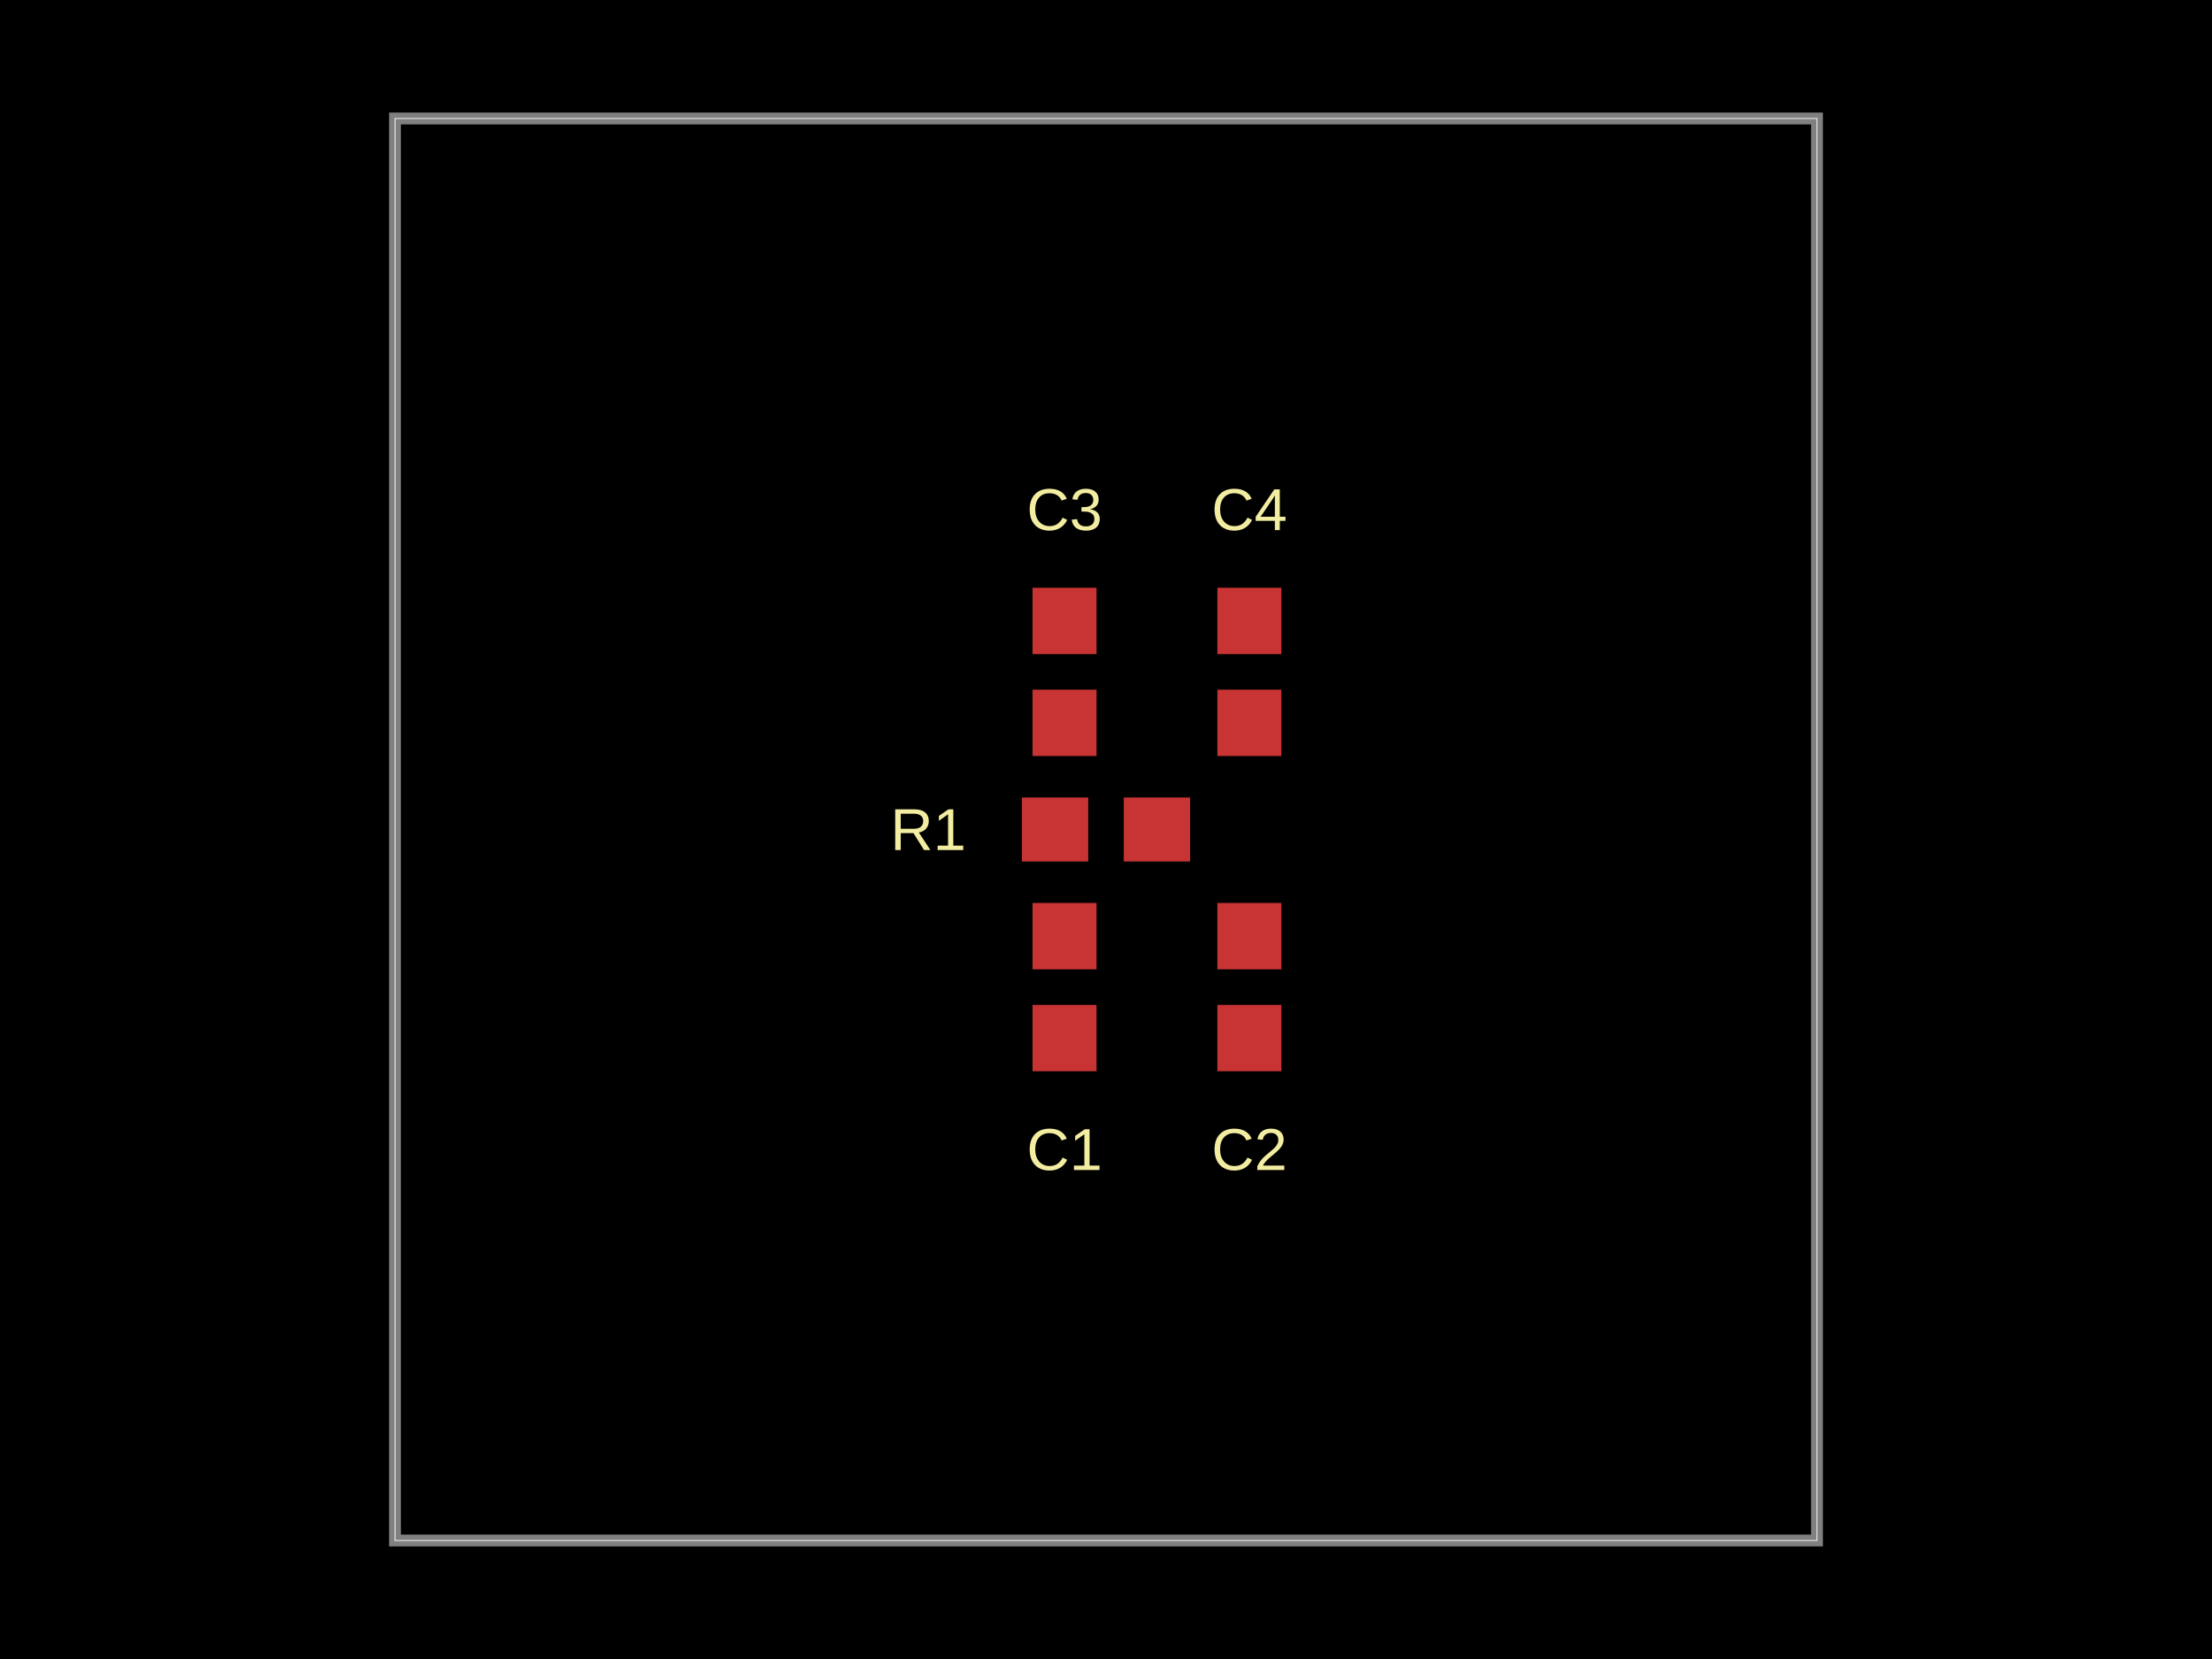
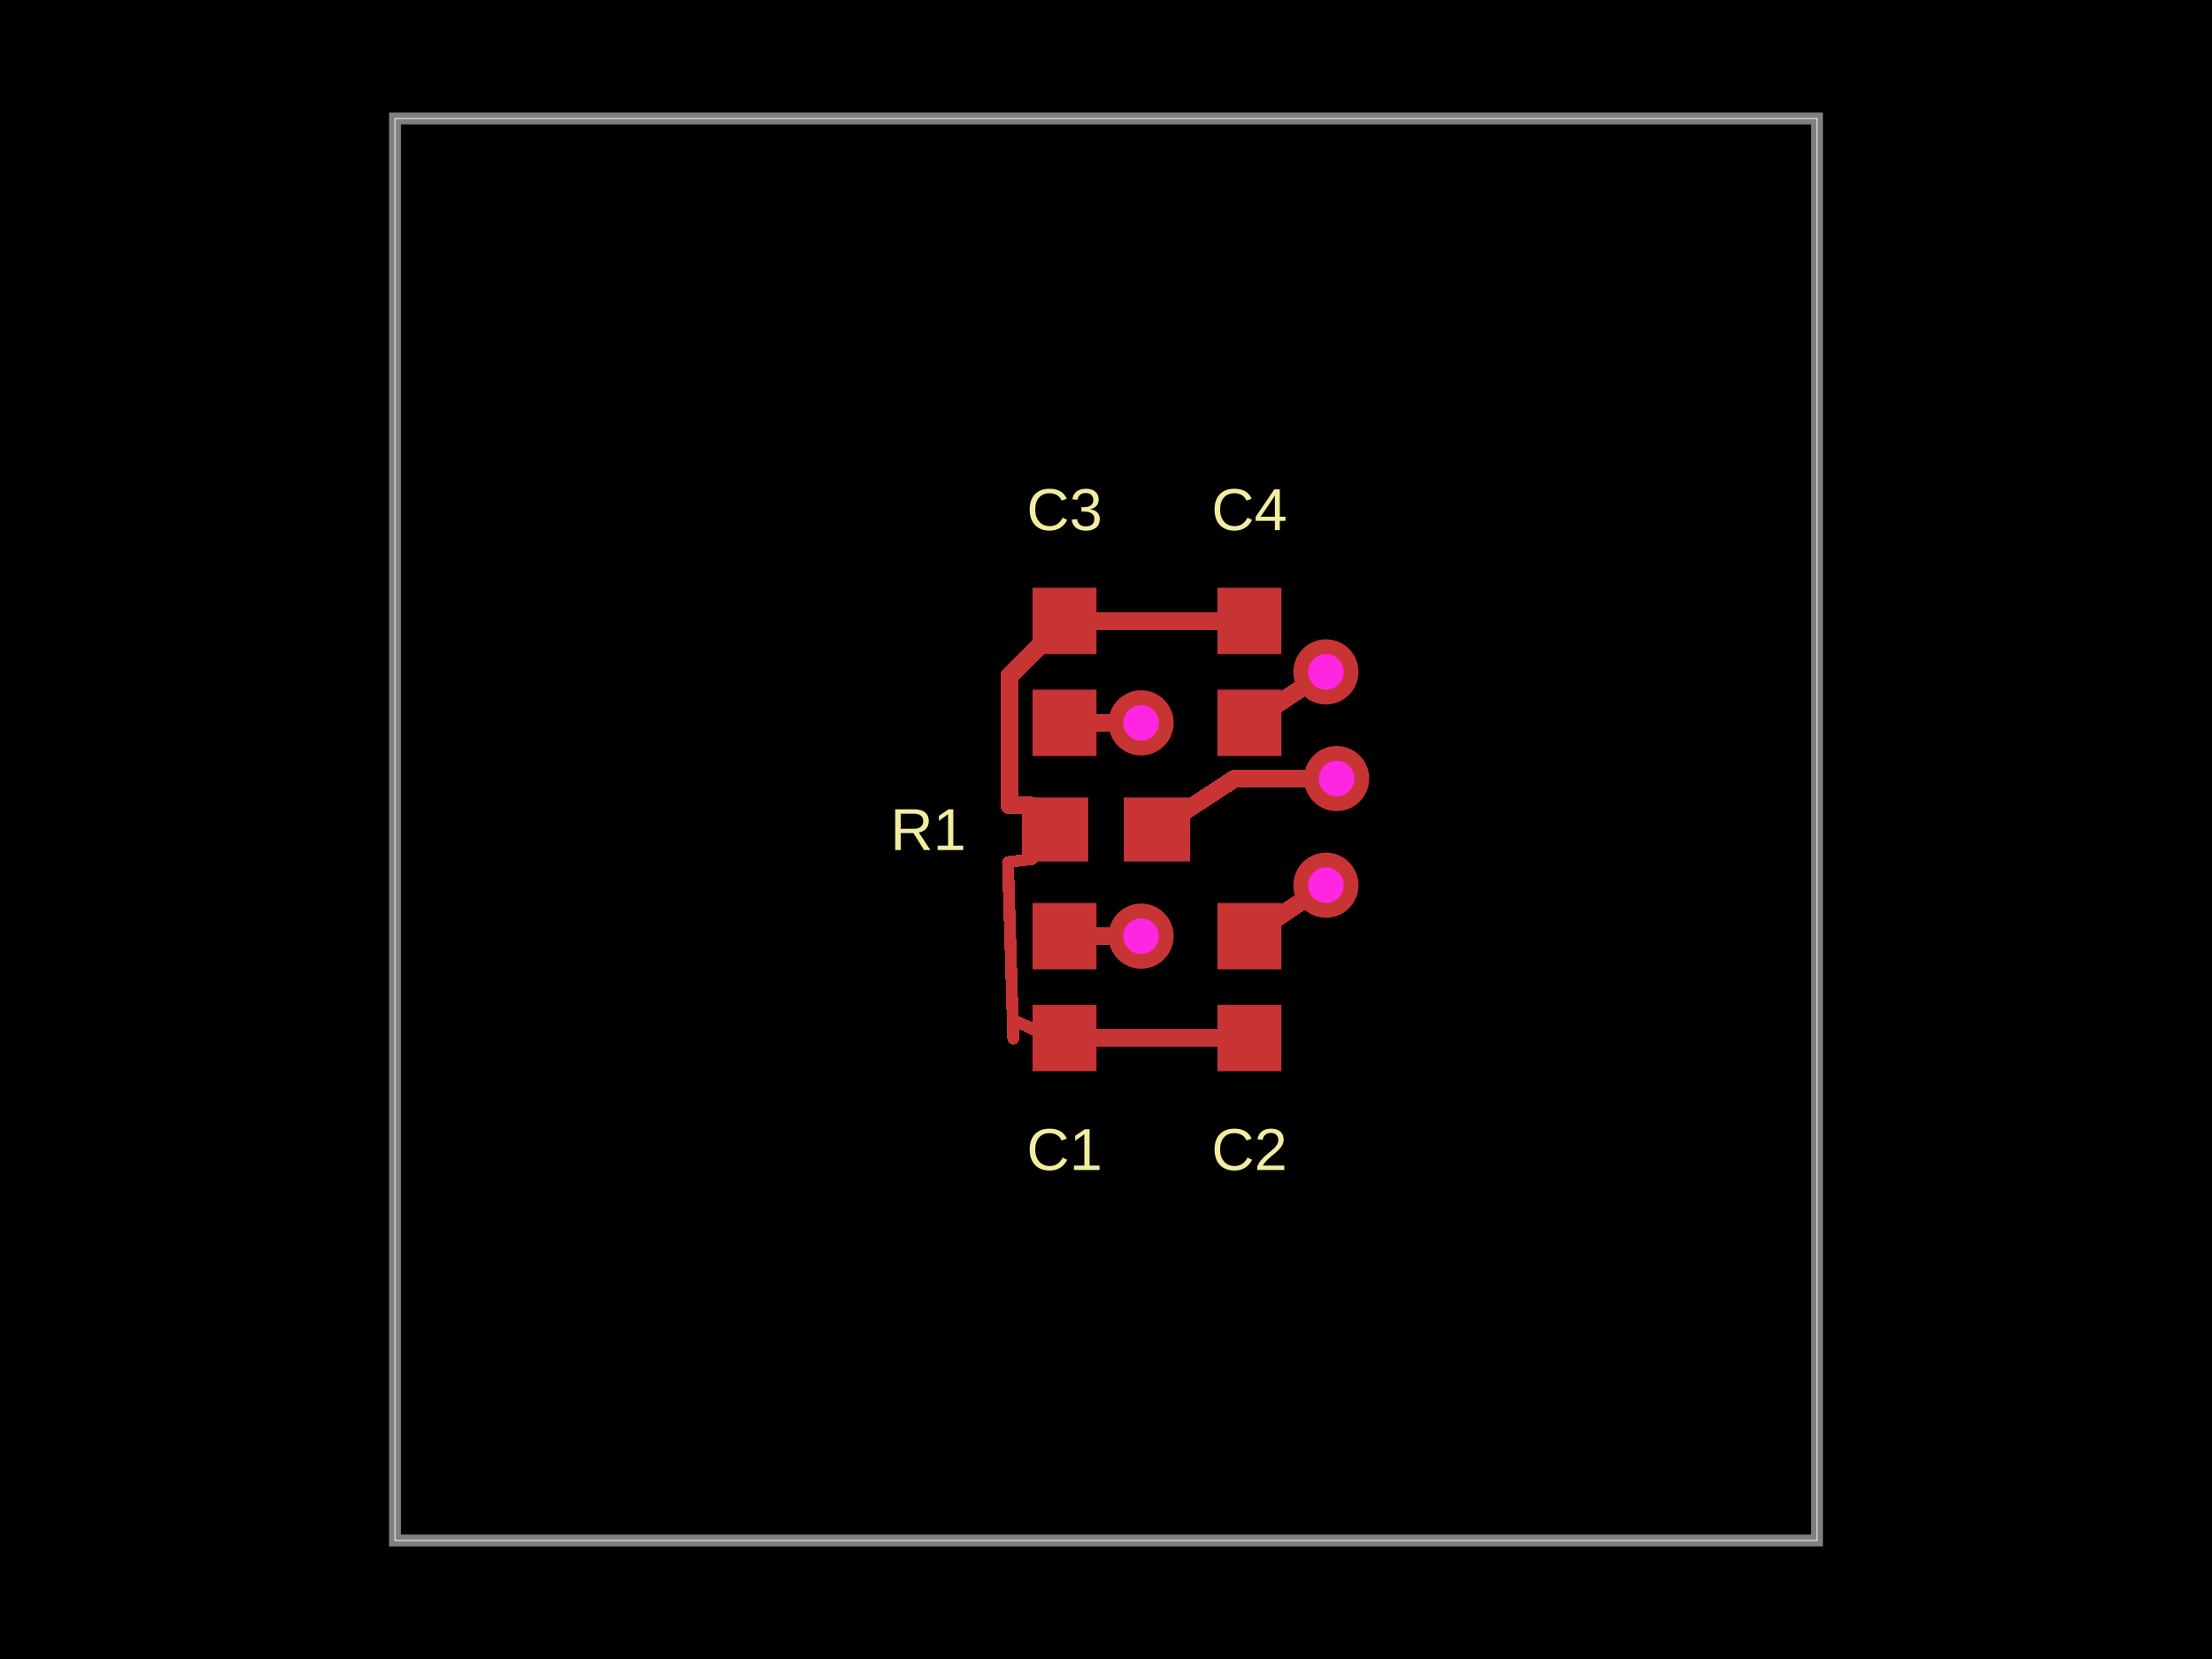
<svg xmlns="http://www.w3.org/2000/svg" width="800" height="600" data-software-used-string="@tscircuit/core@0.0.1861">
  <style />
  <rect class="boundary" x="0" y="0" fill="#000" width="800" height="600" data-type="pcb_background" data-pcb-layer="global" />
  <rect class="pcb-boundary" fill="none" stroke="#fff" stroke-width="0.3" x="142.857" y="42.857" width="514.286" height="514.286" data-type="pcb_boundary" data-pcb-layer="global" />
  <path class="pcb-board" d="M 142.857 557.143 L 657.143 557.143 L 657.143 42.857 L 142.857 42.857 Z" fill="none" stroke="rgba(255, 255, 255, 0.5)" stroke-width="4.286" data-type="pcb_board" data-pcb-layer="board" />
  <rect class="pcb-pad" fill="rgb(200, 52, 52)" x="369.571" y="288.429" width="24" height="23.143" data-type="pcb_smtpad" data-pcb-layer="top" />
  <rect class="pcb-pad" fill="rgb(200, 52, 52)" x="406.429" y="288.429" width="24" height="23.143" data-type="pcb_smtpad" data-pcb-layer="top" />
  <rect class="pcb-pad" fill="rgb(200, 52, 52)" x="373.429" y="363.429" width="23.143" height="24" data-type="pcb_smtpad" data-pcb-layer="top" />
  <rect class="pcb-pad" fill="rgb(200, 52, 52)" x="373.429" y="326.571" width="23.143" height="24" data-type="pcb_smtpad" data-pcb-layer="top" />
  <rect class="pcb-pad" fill="rgb(200, 52, 52)" x="440.286" y="363.429" width="23.143" height="24" data-type="pcb_smtpad" data-pcb-layer="top" />
  <rect class="pcb-pad" fill="rgb(200, 52, 52)" x="440.286" y="326.571" width="23.143" height="24" data-type="pcb_smtpad" data-pcb-layer="top" />
  <rect class="pcb-pad" fill="rgb(200, 52, 52)" x="373.429" y="212.571" width="23.143" height="24" data-type="pcb_smtpad" data-pcb-layer="top" />
  <rect class="pcb-pad" fill="rgb(200, 52, 52)" x="373.429" y="249.429" width="23.143" height="24" data-type="pcb_smtpad" data-pcb-layer="top" />
  <rect class="pcb-pad" fill="rgb(200, 52, 52)" x="440.286" y="212.571" width="23.143" height="24" data-type="pcb_smtpad" data-pcb-layer="top" />
  <rect class="pcb-pad" fill="rgb(200, 52, 52)" x="440.286" y="249.429" width="23.143" height="24" data-type="pcb_smtpad" data-pcb-layer="top" />
+   <path class="pcb-trace" stroke="rgb(200, 52, 52)" fill="none" d="M 385 224.571 L 451.857 224.571" stroke-width="6.429" stroke-linecap="round" stroke-linejoin="round" shape-rendering="crispEdges" data-type="pcb_trace" data-pcb-layer="top" />
+   <path class="pcb-trace" stroke="rgb(200, 52, 52)" fill="none" d="M 385 375.429 L 451.857 375.429" stroke-width="6.429" stroke-linecap="round" stroke-linejoin="round" shape-rendering="crispEdges" data-type="pcb_trace" data-pcb-layer="top" />
+   <path class="pcb-trace" stroke="rgb(200, 52, 52)" fill="none" d="M 381.571 300 L 372.871 291.299" stroke-width="6.429" stroke-linecap="round" stroke-linejoin="round" shape-rendering="crispEdges" data-type="pcb_trace" data-pcb-layer="top" />
+   <path class="pcb-trace" stroke="rgb(200, 52, 52)" fill="none" d="M 372.871 291.299 L 365.039 291.299" stroke-width="6.429" stroke-linecap="round" stroke-linejoin="round" shape-rendering="crispEdges" data-type="pcb_trace" data-pcb-layer="top" />
+   <path class="pcb-trace" stroke="rgb(200, 52, 52)" fill="none" d="M 365.039 291.299 L 365.039 244.532" stroke-width="6.429" stroke-linecap="round" stroke-linejoin="round" shape-rendering="crispEdges" data-type="pcb_trace" data-pcb-layer="top" />
+   <path class="pcb-trace" stroke="rgb(200, 52, 52)" fill="none" d="M 365.039 244.532 L 385 224.571" stroke-width="6.429" stroke-linecap="round" stroke-linejoin="round" shape-rendering="crispEdges" data-type="pcb_trace" data-pcb-layer="top" />
+   <path class="pcb-trace" stroke="rgb(200, 52, 52)" fill="none" d="M 381.571 300 L 381.786 300" stroke-width="4.286" stroke-linecap="round" stroke-linejoin="round" shape-rendering="crispEdges" data-type="pcb_trace" data-pcb-layer="top" />
+   <path class="pcb-trace" stroke="rgb(200, 52, 52)" fill="none" d="M 381.786 300 L 379.771 302.1" stroke-width="4.286" stroke-linecap="round" stroke-linejoin="round" shape-rendering="crispEdges" data-type="pcb_trace" data-pcb-layer="top" />
+   <path class="pcb-trace" stroke="rgb(200, 52, 52)" fill="none" d="M 379.771 302.1 L 377.843 304.157" stroke-width="4.286" stroke-linecap="round" stroke-linejoin="round" shape-rendering="crispEdges" data-type="pcb_trace" data-pcb-layer="top" />
+   <path class="pcb-trace" stroke="rgb(200, 52, 52)" fill="none" d="M 377.843 304.157 L 376.214 306" stroke-width="4.286" stroke-linecap="round" stroke-linejoin="round" shape-rendering="crispEdges" data-type="pcb_trace" data-pcb-layer="top" />
+   <path class="pcb-trace" stroke="rgb(200, 52, 52)" fill="none" d="M 376.214 306 L 375.143 307.714" stroke-width="4.286" stroke-linecap="round" stroke-linejoin="round" shape-rendering="crispEdges" data-type="pcb_trace" data-pcb-layer="top" />
+   <path class="pcb-trace" stroke="rgb(200, 52, 52)" fill="none" d="M 375.143 307.714 L 373.214 310.714" stroke-width="4.286" stroke-linecap="round" stroke-linejoin="round" shape-rendering="crispEdges" data-type="pcb_trace" data-pcb-layer="top" />
+   <path class="pcb-trace" stroke="rgb(200, 52, 52)" fill="none" d="M 373.214 310.714 L 364.539 311.782" stroke-width="4.286" stroke-linecap="round" stroke-linejoin="round" shape-rendering="crispEdges" data-type="pcb_trace" data-pcb-layer="top" />
+   <path class="pcb-trace" stroke="rgb(200, 52, 52)" fill="none" d="M 364.539 311.782 L 366.468 375.639" stroke-width="4.286" stroke-linecap="round" stroke-linejoin="round" shape-rendering="crispEdges" data-type="pcb_trace" data-pcb-layer="top" />
+   <path class="pcb-trace" stroke="rgb(200, 52, 52)" fill="none" d="M 366.468 375.639 L 366.259 368.718" stroke-width="4.286" stroke-linecap="round" stroke-linejoin="round" shape-rendering="crispEdges" data-type="pcb_trace" data-pcb-layer="top" />
+   <path class="pcb-trace" stroke="rgb(200, 52, 52)" fill="none" d="M 366.259 368.718 L 380.141 375.429" stroke-width="4.286" stroke-linecap="round" stroke-linejoin="round" shape-rendering="crispEdges" data-type="pcb_trace" data-pcb-layer="top" />
+   <path class="pcb-trace" stroke="rgb(200, 52, 52)" fill="none" d="M 380.141 375.429 L 385 375.429" stroke-width="4.286" stroke-linecap="round" stroke-linejoin="round" shape-rendering="crispEdges" data-type="pcb_trace" data-pcb-layer="top" />
+   <path class="pcb-trace" stroke="rgb(200, 52, 52)" fill="none" d="M 418.429 300 L 446.543 281.571" stroke-width="6.429" stroke-linecap="round" stroke-linejoin="round" shape-rendering="crispEdges" data-type="pcb_trace" data-pcb-layer="top" />
+   <path class="pcb-trace" stroke="rgb(200, 52, 52)" fill="none" d="M 446.543 281.571 L 483.4 281.571" stroke-width="6.429" stroke-linecap="round" stroke-linejoin="round" shape-rendering="crispEdges" data-type="pcb_trace" data-pcb-layer="top" />
+   <path class="pcb-trace" stroke="rgb(200, 52, 52)" fill="none" d="M 451.857 338.571 L 479.543 320.143" stroke-width="6.429" stroke-linecap="round" stroke-linejoin="round" shape-rendering="crispEdges" data-type="pcb_trace" data-pcb-layer="top" />
+   <path class="pcb-trace" stroke="rgb(200, 52, 52)" fill="none" d="M 451.857 261.429 L 479.543 243" stroke-width="6.429" stroke-linecap="round" stroke-linejoin="round" shape-rendering="crispEdges" data-type="pcb_trace" data-pcb-layer="top" />
+   <path class="pcb-trace" stroke="rgb(200, 52, 52)" fill="none" d="M 385 261.429 L 412.686 261.429" stroke-width="6.429" stroke-linecap="round" stroke-linejoin="round" shape-rendering="crispEdges" data-type="pcb_trace" data-pcb-layer="top" />
+   <path class="pcb-trace" stroke="rgb(200, 52, 52)" fill="none" d="M 385 338.571 L 412.686 338.571" stroke-width="6.429" stroke-linecap="round" stroke-linejoin="round" shape-rendering="crispEdges" data-type="pcb_trace" data-pcb-layer="top" />
  <text x="0" y="0" dx="0" dy="0" fill="#f2eda1" font-family="Arial, sans-serif" font-size="21.429" text-anchor="middle" dominant-baseline="central" transform="matrix(1,0,0,1,335.7143,300)" class="pcb-silkscreen-text pcb-silkscreen-top" data-pcb-silkscreen-text-id="pcb_silkscreen_text_0" stroke="none" data-type="pcb_silkscreen_text" data-pcb-layer="top">R1</text>
  <text x="0" y="0" dx="0" dy="0" fill="#f2eda1" font-family="Arial, sans-serif" font-size="21.429" text-anchor="middle" dominant-baseline="central" transform="matrix(1,0,0,1,385,415.7143)" class="pcb-silkscreen-text pcb-silkscreen-top" data-pcb-silkscreen-text-id="pcb_silkscreen_text_1" stroke="none" data-type="pcb_silkscreen_text" data-pcb-layer="top">C1</text>
  <text x="0" y="0" dx="0" dy="0" fill="#f2eda1" font-family="Arial, sans-serif" font-size="21.429" text-anchor="middle" dominant-baseline="central" transform="matrix(1,0,0,1,451.8571,415.7143)" class="pcb-silkscreen-text pcb-silkscreen-top" data-pcb-silkscreen-text-id="pcb_silkscreen_text_2" stroke="none" data-type="pcb_silkscreen_text" data-pcb-layer="top">C2</text>
  <text x="0" y="0" dx="0" dy="0" fill="#f2eda1" font-family="Arial, sans-serif" font-size="21.429" text-anchor="middle" dominant-baseline="central" transform="matrix(1,0,0,1,385,184.2857)" class="pcb-silkscreen-text pcb-silkscreen-top" data-pcb-silkscreen-text-id="pcb_silkscreen_text_3" stroke="none" data-type="pcb_silkscreen_text" data-pcb-layer="top">C3</text>
  <text x="0" y="0" dx="0" dy="0" fill="#f2eda1" font-family="Arial, sans-serif" font-size="21.429" text-anchor="middle" dominant-baseline="central" transform="matrix(1,0,0,1,451.8571,184.2857)" class="pcb-silkscreen-text pcb-silkscreen-top" data-pcb-silkscreen-text-id="pcb_silkscreen_text_4" stroke="none" data-type="pcb_silkscreen_text" data-pcb-layer="top">C4</text>
+   <g data-type="pcb_via" data-pcb-layer="through">
+     <circle class="pcb-hole-outer" fill="rgb(200, 52, 52)" cx="483.4" cy="281.571" r="11.786" data-type="pcb_via" data-pcb-layer="top" />
+     <circle class="pcb-hole-inner" fill="#FF26E2" cx="483.4" cy="281.571" r="6.429" data-type="pcb_via" data-pcb-layer="drill" />
+   </g>
+   <g data-type="pcb_via" data-pcb-layer="through">
+     <circle class="pcb-hole-outer" fill="rgb(200, 52, 52)" cx="479.543" cy="320.143" r="11.786" data-type="pcb_via" data-pcb-layer="top" />
+     <circle class="pcb-hole-inner" fill="#FF26E2" cx="479.543" cy="320.143" r="6.429" data-type="pcb_via" data-pcb-layer="drill" />
+   </g>
+   <g data-type="pcb_via" data-pcb-layer="through">
+     <circle class="pcb-hole-outer" fill="rgb(200, 52, 52)" cx="479.543" cy="243" r="11.786" data-type="pcb_via" data-pcb-layer="top" />
+     <circle class="pcb-hole-inner" fill="#FF26E2" cx="479.543" cy="243" r="6.429" data-type="pcb_via" data-pcb-layer="drill" />
+   </g>
+   <g data-type="pcb_via" data-pcb-layer="through">
+     <circle class="pcb-hole-outer" fill="rgb(200, 52, 52)" cx="412.686" cy="261.429" r="11.786" data-type="pcb_via" data-pcb-layer="top" />
+     <circle class="pcb-hole-inner" fill="#FF26E2" cx="412.686" cy="261.429" r="6.429" data-type="pcb_via" data-pcb-layer="drill" />
+   </g>
+   <g data-type="pcb_via" data-pcb-layer="through">
+     <circle class="pcb-hole-outer" fill="rgb(200, 52, 52)" cx="412.686" cy="338.571" r="11.786" data-type="pcb_via" data-pcb-layer="top" />
+     <circle class="pcb-hole-inner" fill="#FF26E2" cx="412.686" cy="338.571" r="6.429" data-type="pcb_via" data-pcb-layer="drill" />
+   </g>
</svg>
